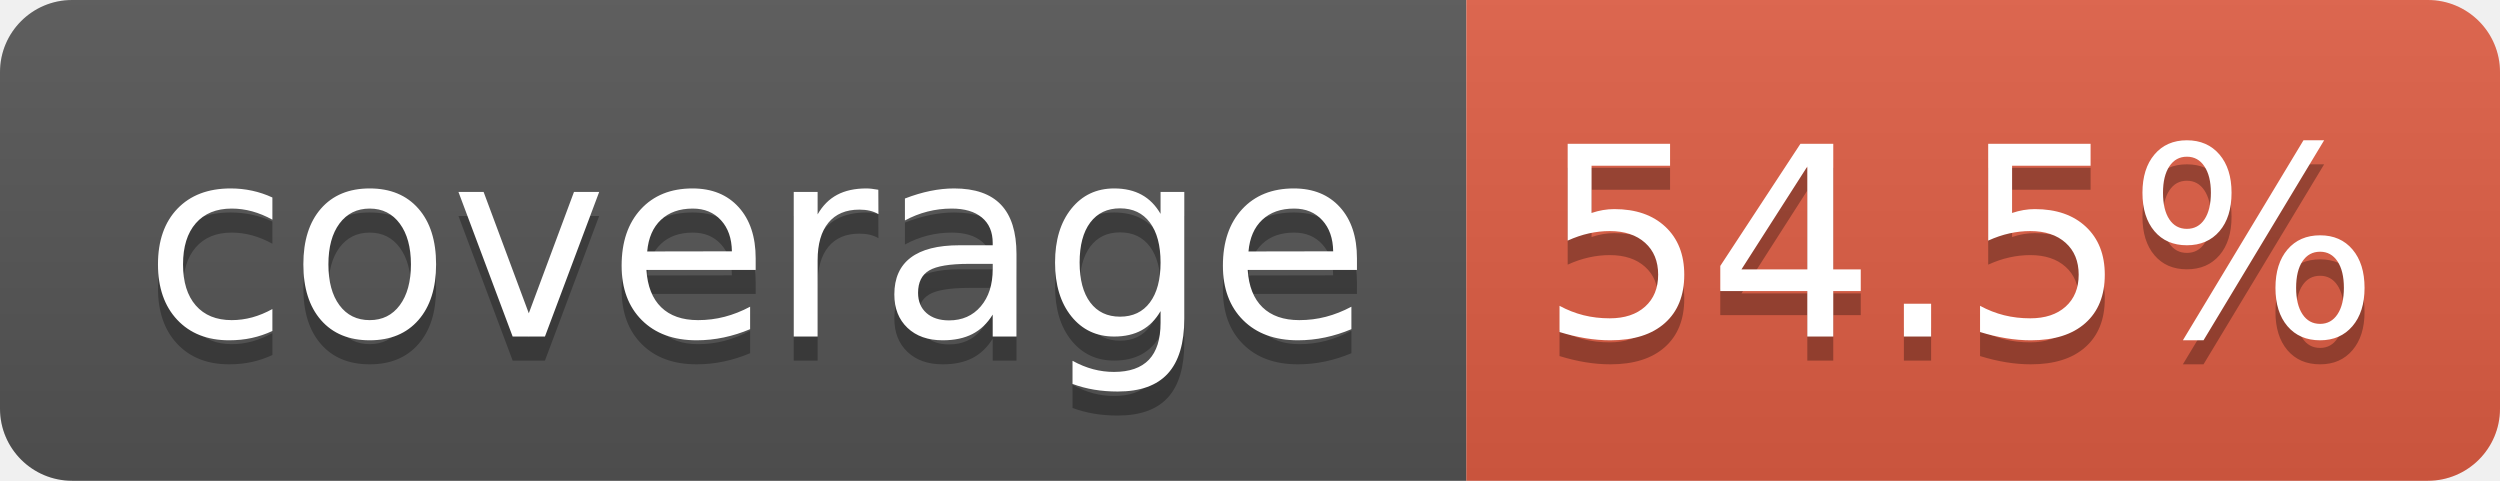
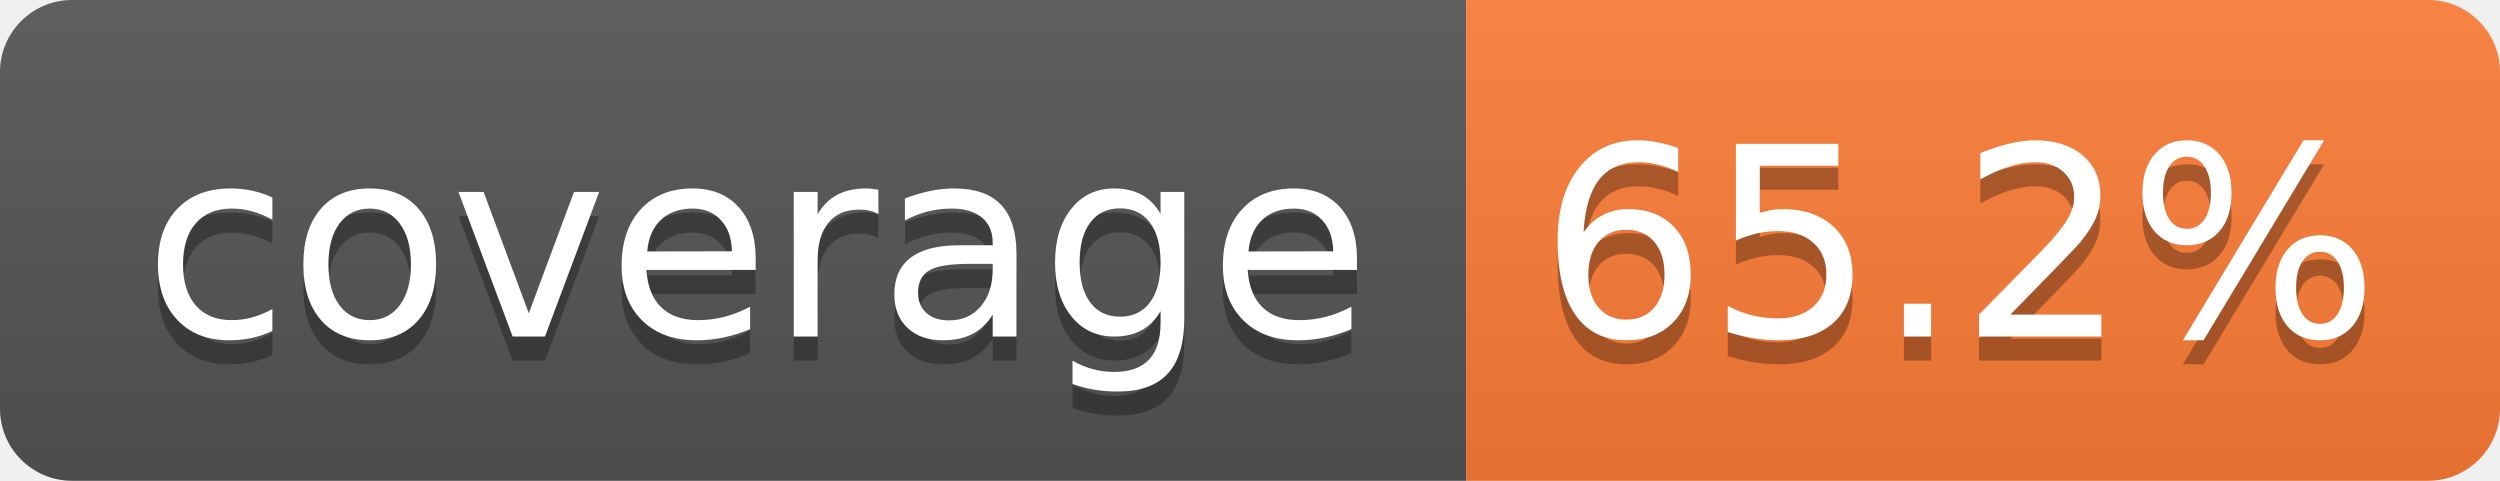
- <svg xmlns="http://www.w3.org/2000/svg" width="104" height="20" role="img" aria-label="coverage: 54.5%">
+ <svg xmlns="http://www.w3.org/2000/svg" width="104" height="20" role="img" aria-label="coverage: 65.2%">
  <linearGradient id="s" x2="0" y2="100%">
    <stop offset="0" stop-color="#bbb" stop-opacity=".1" />
    <stop offset="1" stop-opacity=".1" />
  </linearGradient>
  <clipPath id="r">
    <rect width="104" height="20" rx="3" fill="#fff" />
  </clipPath>
  <g clip-path="url(#r)">
    <rect width="61" height="20" fill="#555" />
-     <rect x="61" width="43" height="20" fill="#e05d44" />
+     <rect x="61" width="43" height="20" fill="#fe7d37" />
    <rect width="104" height="20" fill="url(#s)" />
  </g>
  <g fill="#fff" text-anchor="middle" font-family="Verdana,Geneva,DejaVu Sans,sans-serif" text-rendering="geometricPrecision" font-size="110">
    <text aria-hidden="true" x="315" y="150" fill="#010101" fill-opacity=".3" transform="scale(.1)" textLength="510">coverage</text>
    <text x="315" y="140" transform="scale(.1)" fill="#fff" textLength="510">coverage</text>
-     <text aria-hidden="true" x="815" y="150" fill="#010101" fill-opacity=".3" transform="scale(.1)" textLength="330">54.5%</text>
-     <text x="815" y="140" transform="scale(.1)" fill="#fff" textLength="330">54.5%</text>
+     <text aria-hidden="true" x="815" y="150" fill="#010101" fill-opacity=".3" transform="scale(.1)" textLength="330">65.2%</text>
+     <text x="815" y="140" transform="scale(.1)" fill="#fff" textLength="330">65.2%</text>
  </g>
</svg>
